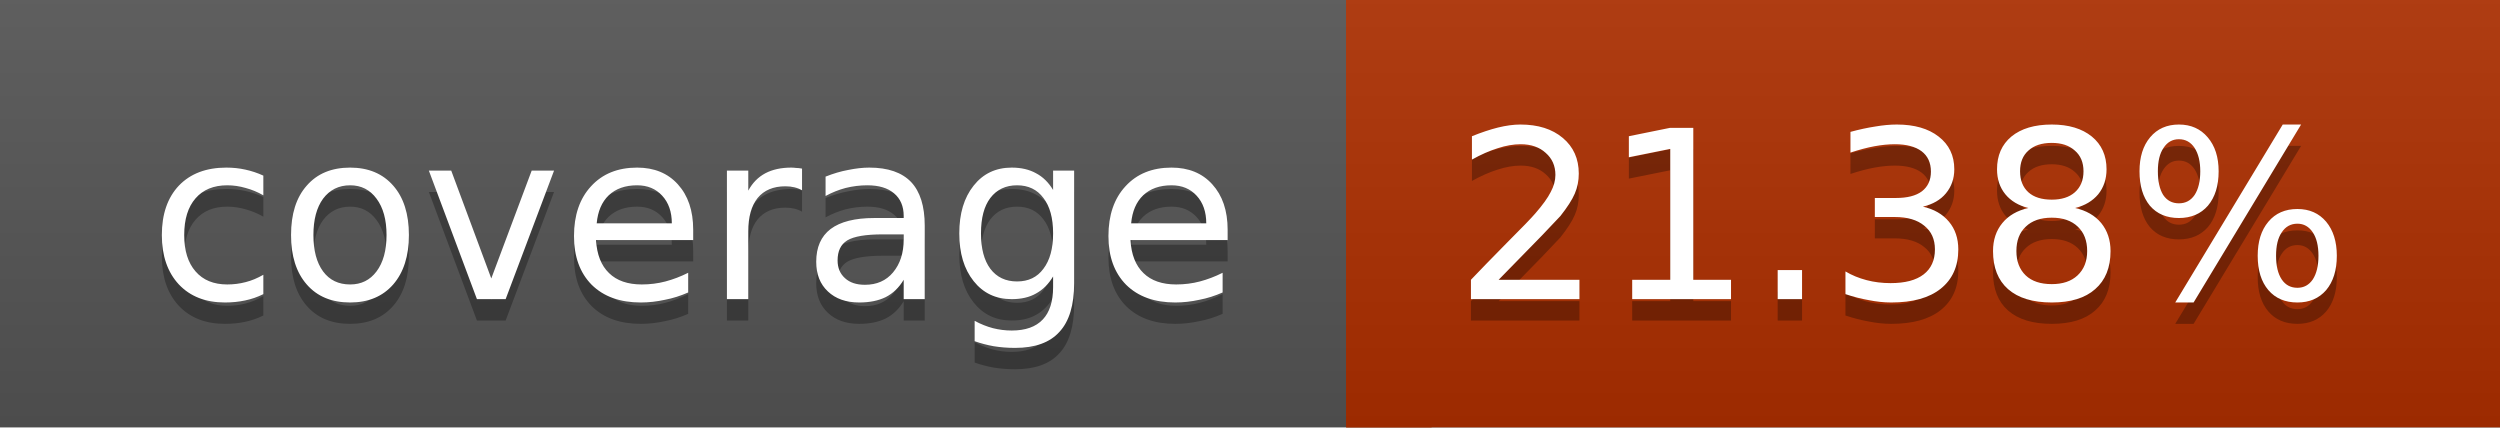
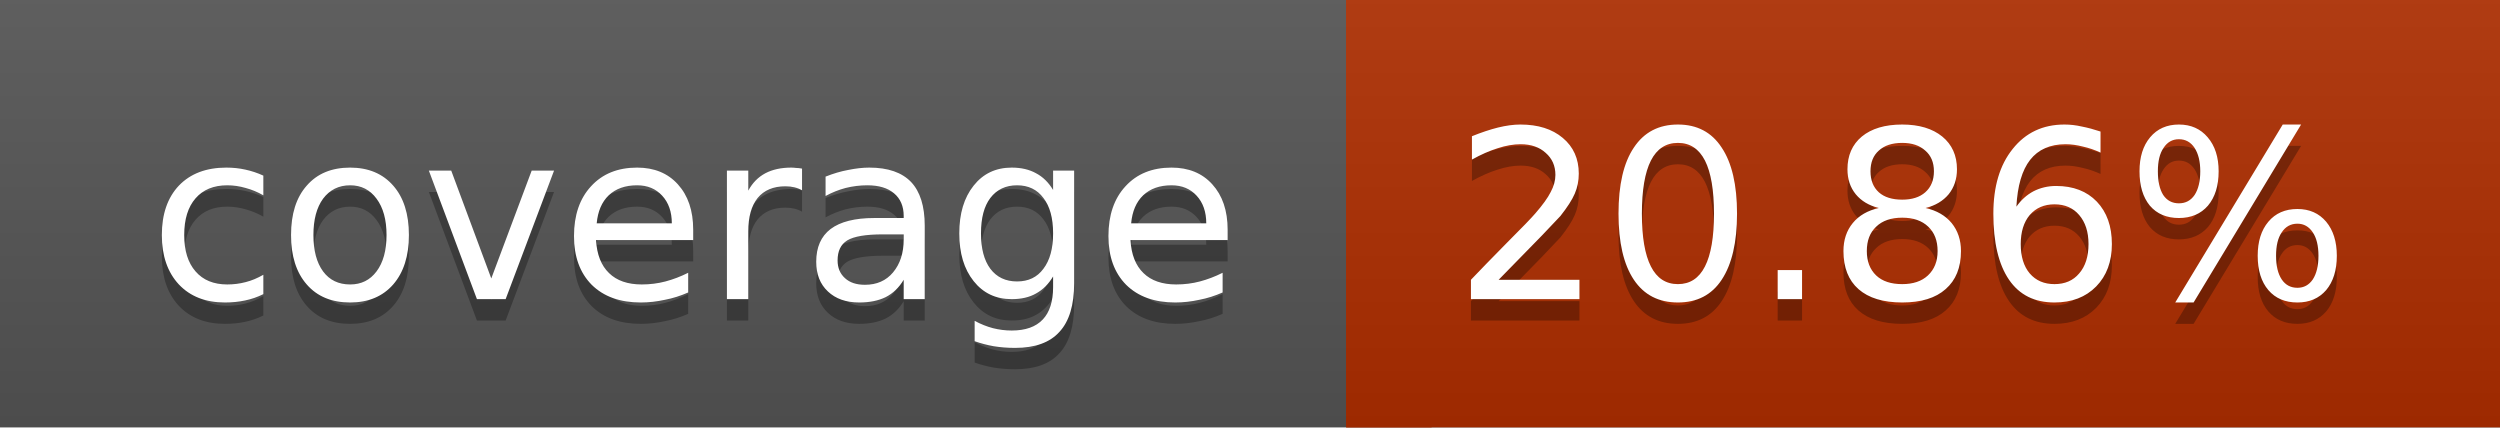
<svg xmlns="http://www.w3.org/2000/svg" width="117" height="20">
  <linearGradient id="a" x2="0" y2="100%">
    <stop offset="0" stop-color="#bbb" stop-opacity=".1" />
    <stop offset="1" stop-opacity=".1" />
  </linearGradient>
  <rect rx="0" width="117" height="20" fill="#555" />
-   <rect rx="0" x="63" width="54" height="20" fill="#ae2f00" />
-   <path fill="#ae2f00" d="M63 0h4v20h-4z" />
+   <rect rx="0" x="63" width="54" height="20" fill="#af2e00" />
+   <path fill="#af2e00" d="M63 0h4v20h-4z" />
  <rect rx="0" width="117" height="20" fill="url(#a)" />
  <g fill="#fff" text-anchor="middle" font-family="DejaVu Sans,Verdana,Geneva,sans-serif" font-size="11">
    <text x="32.5" y="15" fill="#010101" fill-opacity=".3">coverage</text>
    <text x="32.5" y="14">coverage</text>
-     <text x="89" y="15" fill="#010101" fill-opacity=".3">21.38%</text>
-     <text x="89" y="14">21.38%</text>
+     <text x="89" y="15" fill="#010101" fill-opacity=".3">20.86%</text>
+     <text x="89" y="14">20.86%</text>
  </g>
</svg>
